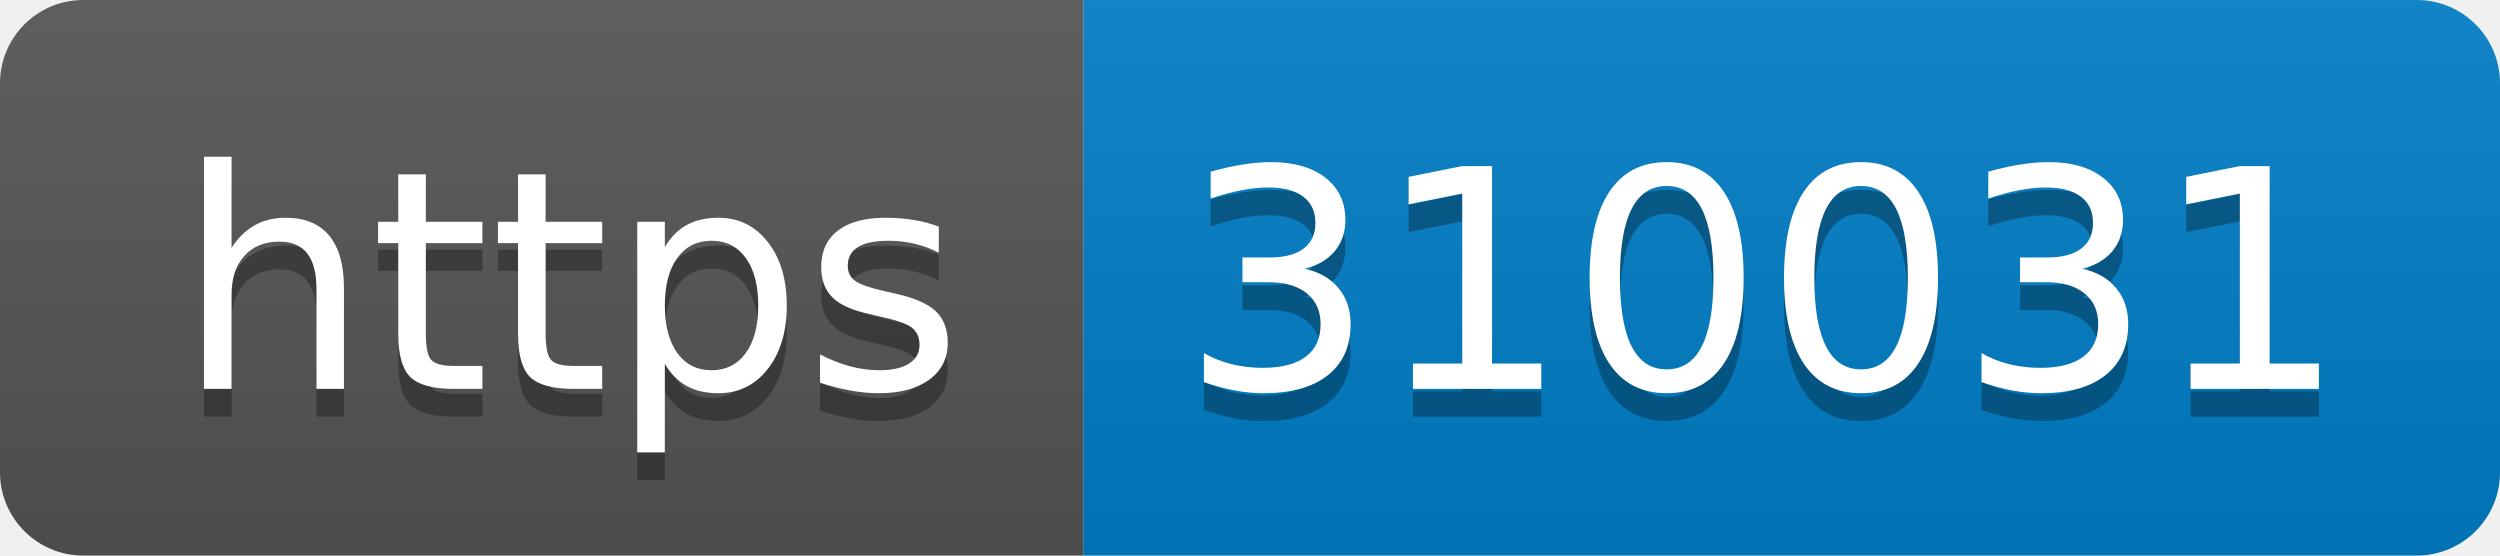
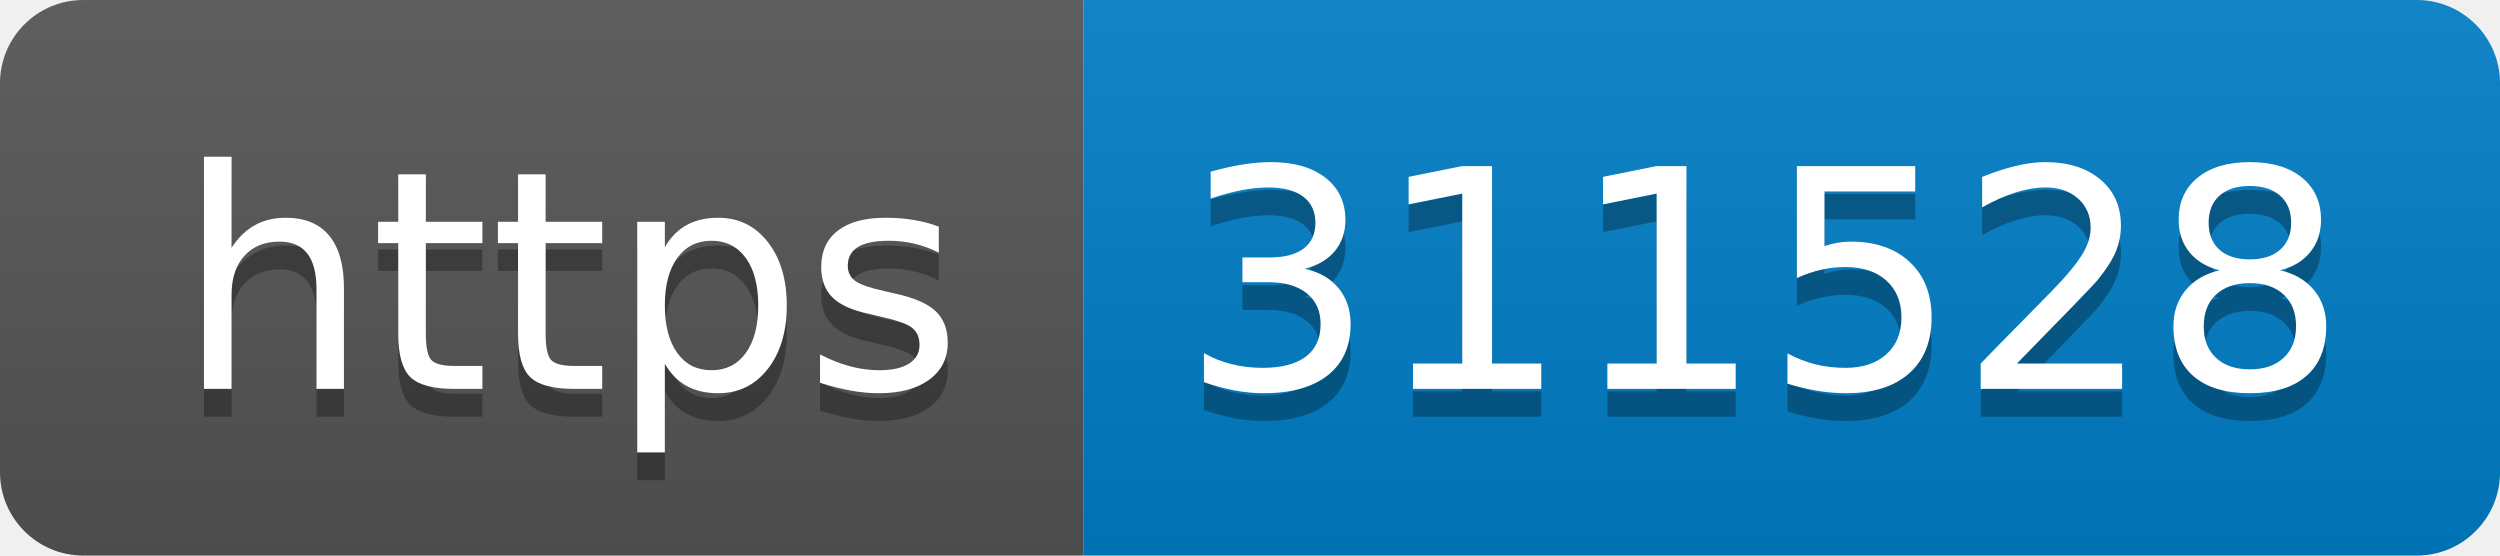
- <svg xmlns="http://www.w3.org/2000/svg" width="90" height="20" role="img" aria-label="https: 310031">
+ <svg xmlns="http://www.w3.org/2000/svg" width="90" height="20" role="img" aria-label="https: 311528">
  <linearGradient id="s" x2="0" y2="100%">
    <stop offset="0" stop-color="#bbb" stop-opacity=".1" />
    <stop offset="1" stop-opacity=".1" />
  </linearGradient>
  <clipPath id="r">
    <rect width="90" height="20" rx="3" fill="#fff" />
  </clipPath>
  <g clip-path="url(#r)">
    <rect width="39" height="20" fill="#555" />
    <rect x="39" width="51" height="20" fill="#007ec6" />
    <rect width="90" height="20" fill="url(#s)" />
  </g>
  <g fill="#fff" text-anchor="middle" font-family="Verdana,Geneva,DejaVu Sans,sans-serif" text-rendering="geometricPrecision" font-size="110">
    <text aria-hidden="true" x="205" y="150" fill="#010101" fill-opacity=".3" transform="scale(.1)" textLength="290">https</text>
    <text x="205" y="140" transform="scale(.1)" fill="#fff" textLength="290">https</text>
-     <text aria-hidden="true" x="635" y="150" fill="#010101" fill-opacity=".3" transform="scale(.1)" textLength="410">310031</text>
-     <text x="635" y="140" transform="scale(.1)" fill="#fff" textLength="410">310031</text>
+     <text aria-hidden="true" x="635" y="150" fill="#010101" fill-opacity=".3" transform="scale(.1)" textLength="410">311528</text>
+     <text x="635" y="140" transform="scale(.1)" fill="#fff" textLength="410">311528</text>
  </g>
</svg>
